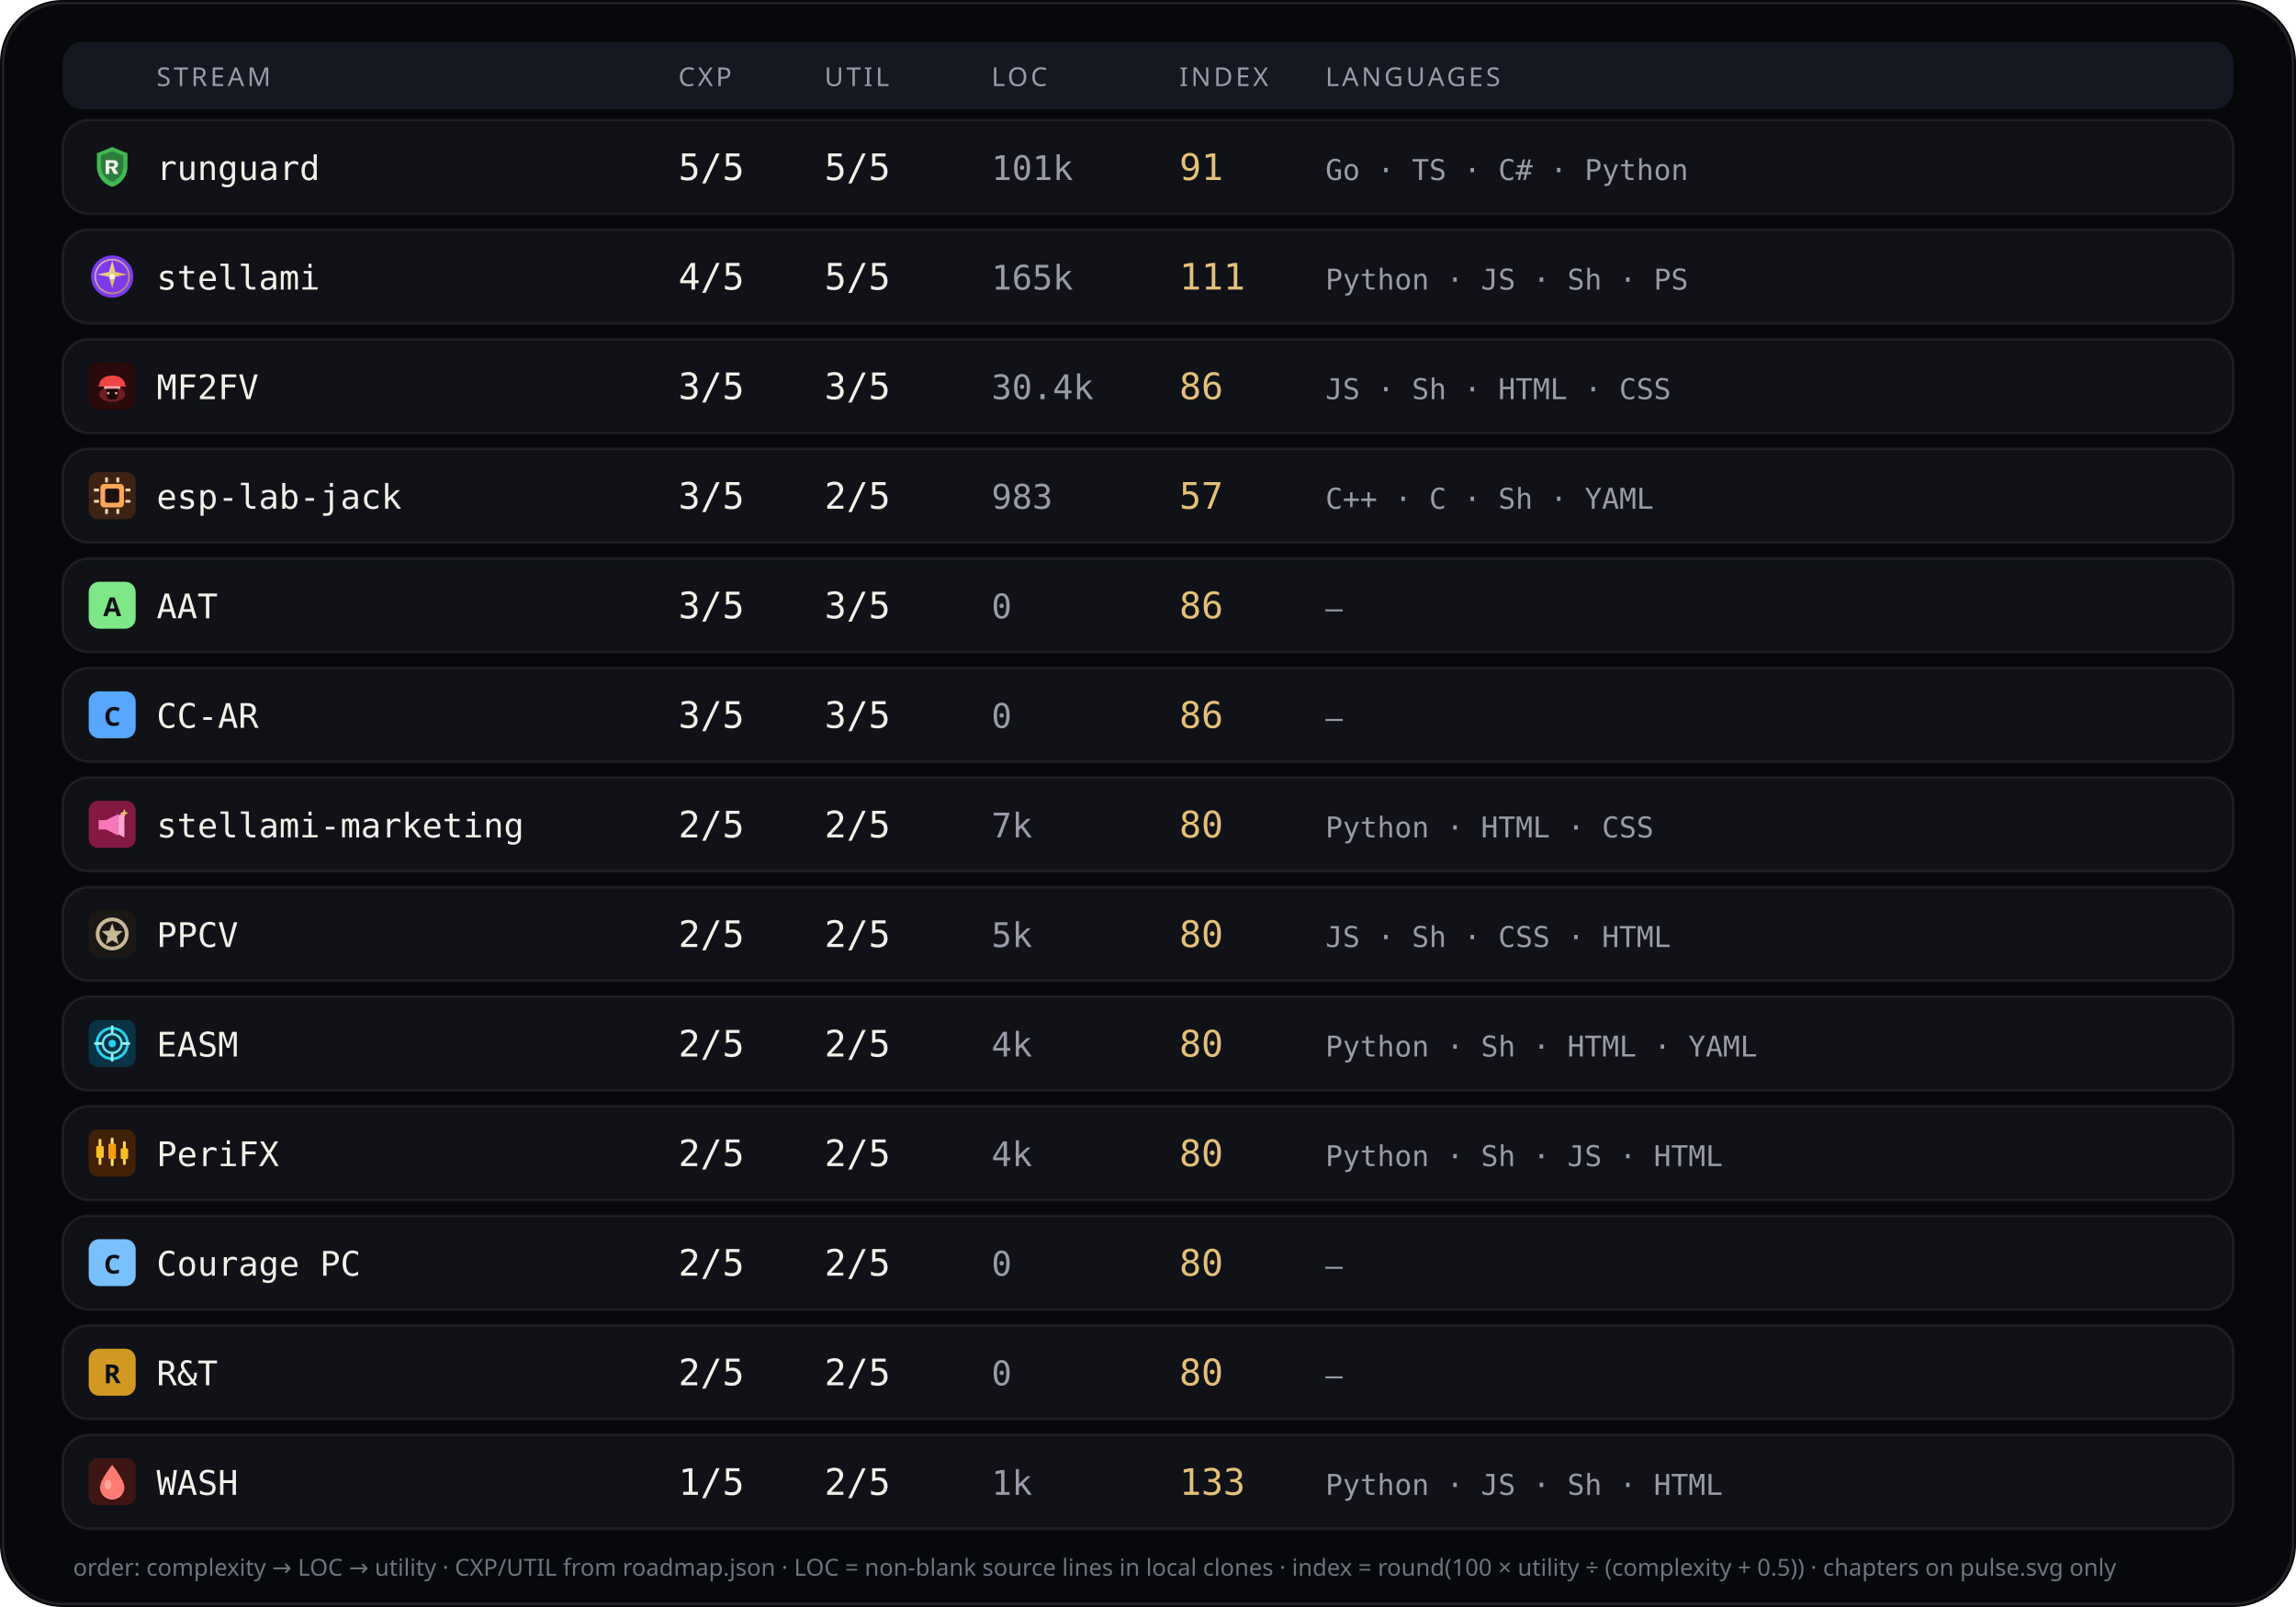
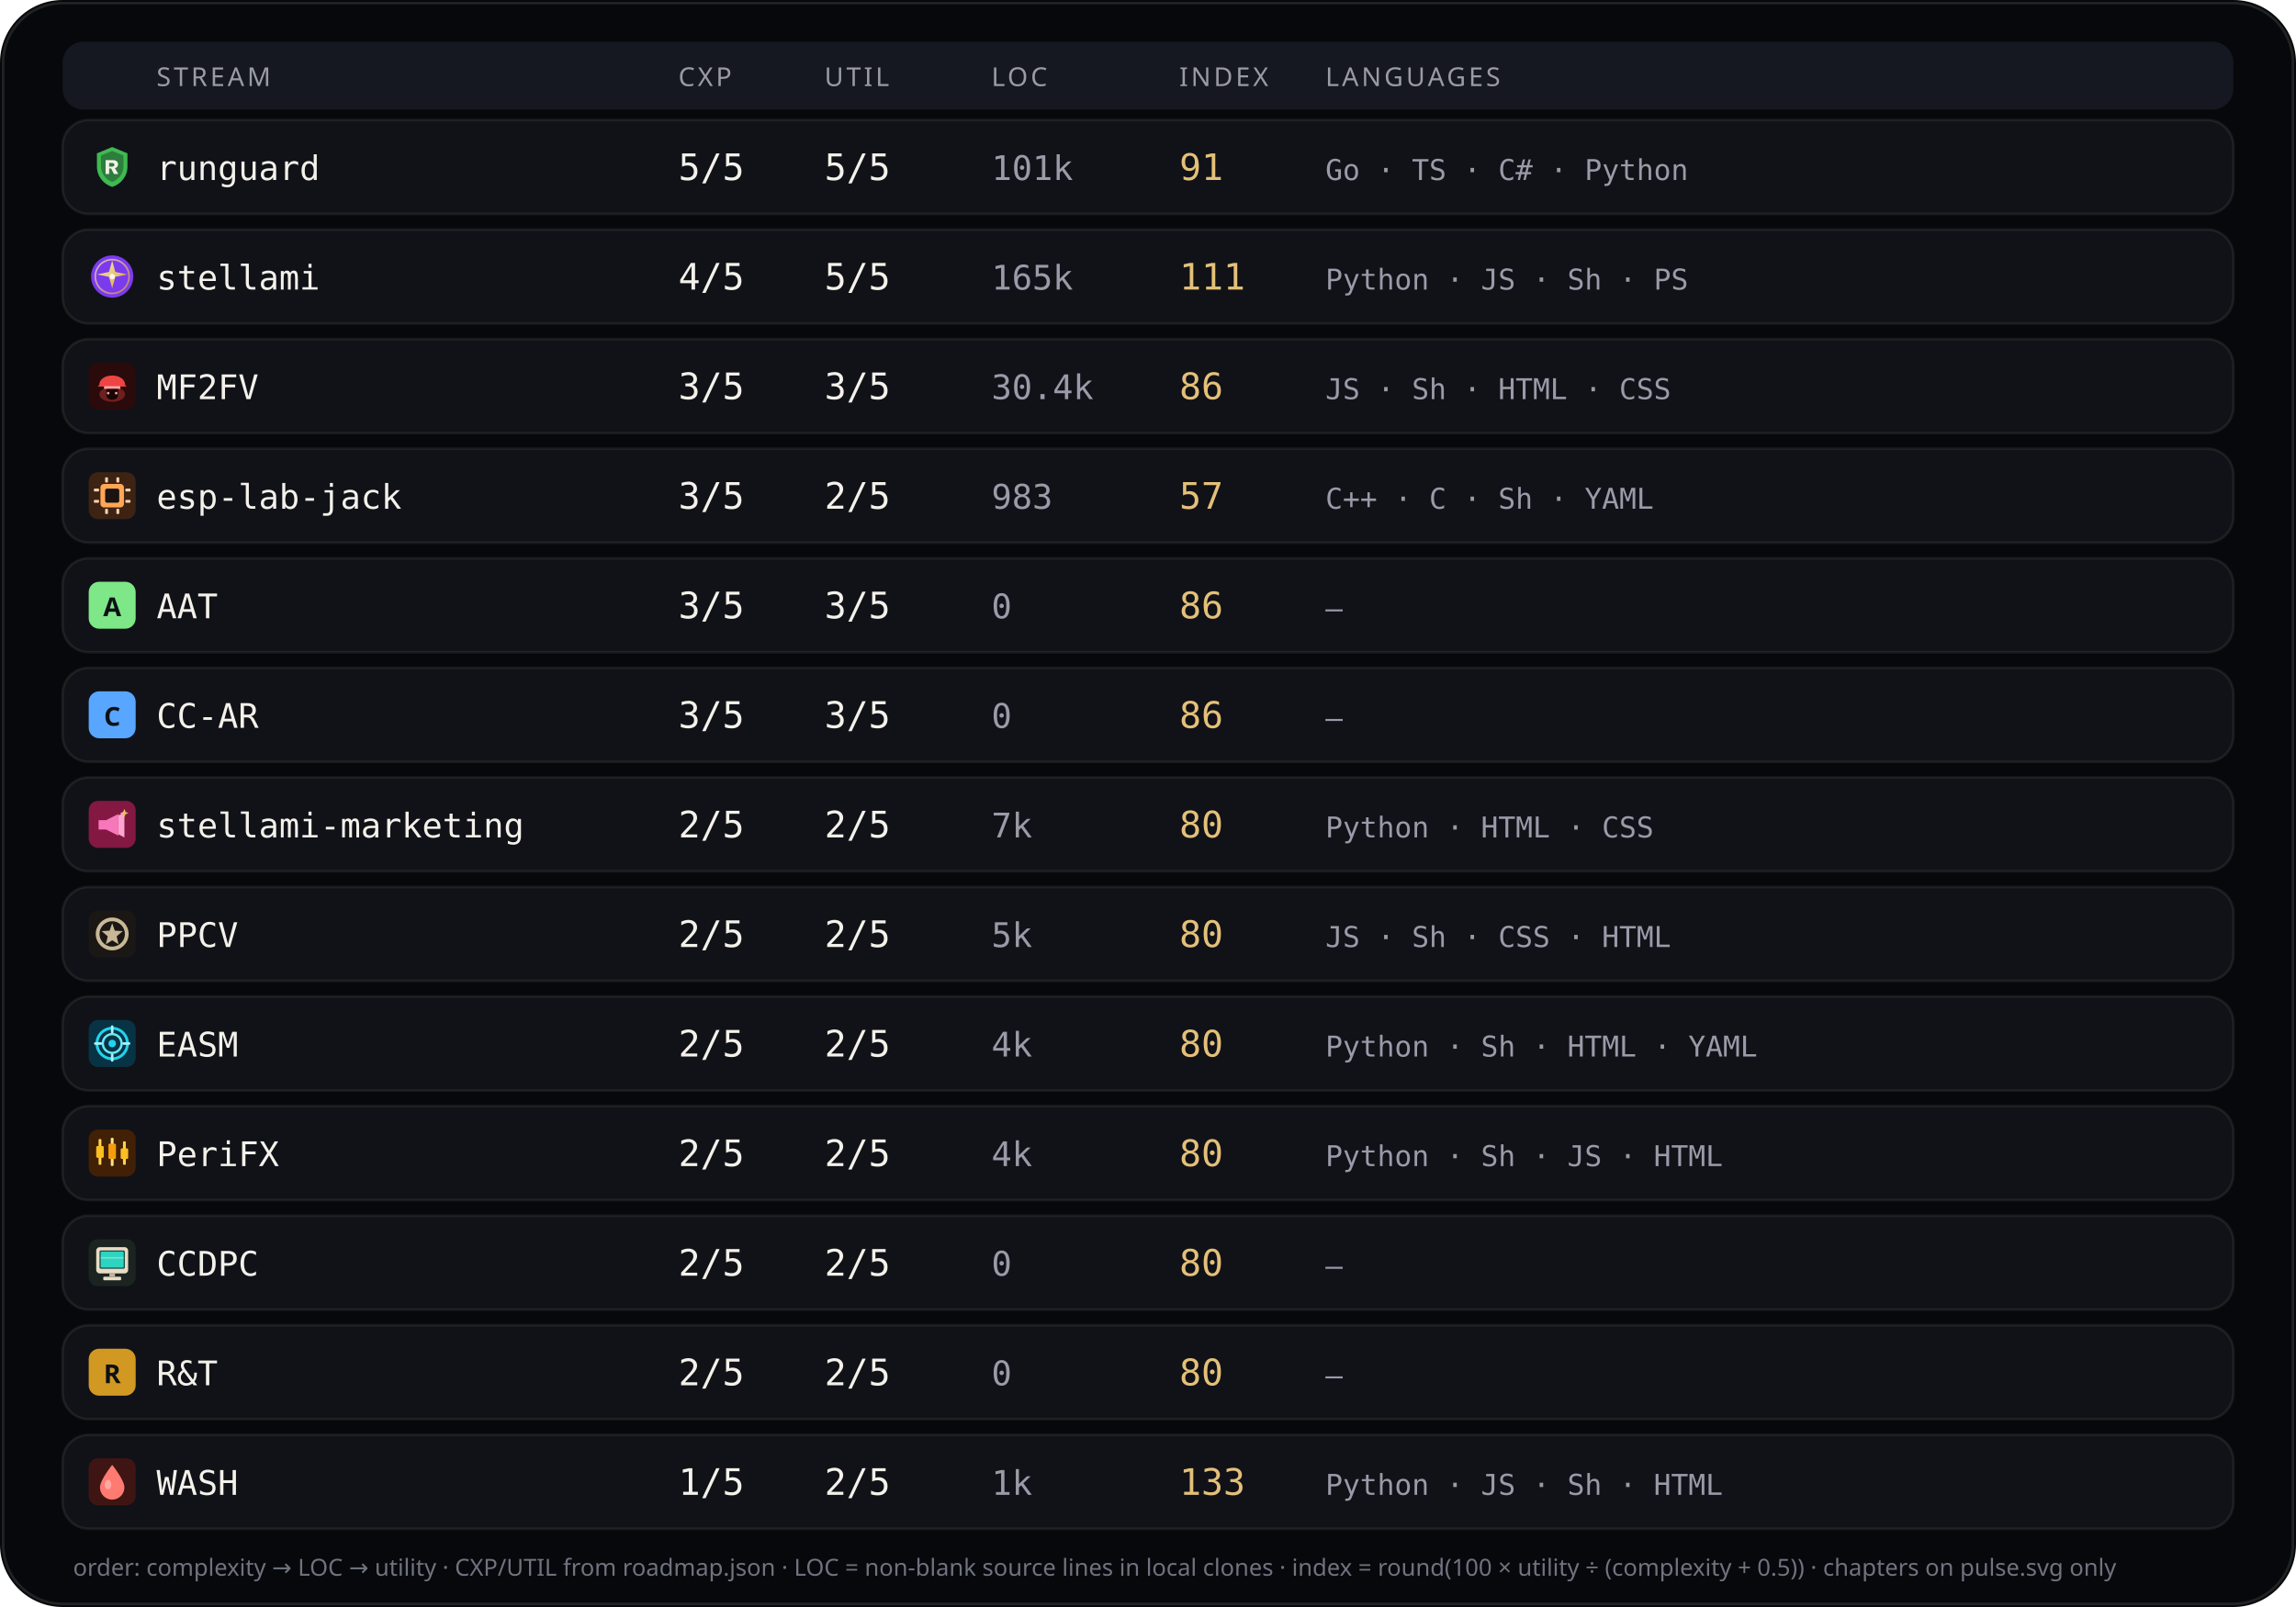
<svg xmlns="http://www.w3.org/2000/svg" viewBox="0 0 880 616" width="880" height="616" role="img" aria-label="Stream complexity utility languages">
  <rect width="880" height="616" rx="24" fill="#07080b" />
  <rect x="1.2" y="1.2" width="877.6" height="613.6" rx="22.8" fill="none" stroke="rgba(232,228,214,0.12)" />
  <rect x="24" y="16" width="832" height="26" rx="8" fill="#151820" />
  <text x="60" y="33" fill="#9a9aa8" font-size="10" font-family="ui-sans-serif, system-ui, sans-serif" letter-spacing="1.1">STREAM</text>
  <text x="260" y="33" fill="#9a9aa8" font-size="10" font-family="ui-sans-serif, system-ui, sans-serif" letter-spacing="1.1">CXP</text>
  <text x="316" y="33" fill="#9a9aa8" font-size="10" font-family="ui-sans-serif, system-ui, sans-serif" letter-spacing="1.1">UTIL</text>
  <text x="380" y="33" fill="#9a9aa8" font-size="10" font-family="ui-sans-serif, system-ui, sans-serif" letter-spacing="1.1">LOC</text>
  <text x="452" y="33" fill="#9a9aa8" font-size="10" font-family="ui-sans-serif, system-ui, sans-serif" letter-spacing="1.1">INDEX</text>
  <text x="508" y="33" fill="#9a9aa8" font-size="10" font-family="ui-sans-serif, system-ui, sans-serif" letter-spacing="1.1">LANGUAGES</text>
  <rect x="24" y="46" width="832" height="36" rx="10" fill="#101218" stroke="rgba(232,228,214,0.08)" />
  <g id="stream_logo_runguard" class="stream_logo" data-stream="runguard" transform="translate(34.0,55.0) scale(0.9)" opacity="1.0">
    <path fill="#3fb950" d="M10 1.5 L16.5 4.2 V9.8 C16.5 14.1 13.6 17.4 10 18.5 C6.4 17.4 3.5 14.1 3.5 9.8 V4.2 Z" />
    <path fill="#0d1117" fill-opacity=".35" d="M10 3.2 L14.8 5.1 V9.7 C14.8 12.9 12.6 15.4 10 16.4 C7.4 15.4 5.2 12.9 5.2 9.7 V5.1 Z" />
    <path fill="#f4f1ea" d="M7.2 7.1h3.1c1.35 0 2.2.7 2.2 1.75 0 .85-.5 1.45-1.35 1.65L12.6 13h-1.85l-1.2-2.35H8.7V13H7.2V7.1zm1.5 1.2v1.55h1.35c.55 0 .9-.28.9-.75s-.35-.8-.9-.8H8.7z" />
  </g>
  <use class="stream_logo" data-stream="runguard" href="#stream_logo_runguard" x="34.0" y="55.0" width="18" height="18" opacity="0" />
  <text x="60" y="69" fill="#f4f1ea" font-size="13" font-family="ui-monospace, SFMono-Regular, monospace">runguard</text>
  <text x="260" y="69" fill="#f4f1ea" font-size="14" font-family="ui-monospace, SFMono-Regular, monospace">5/5</text>
  <text x="316" y="69" fill="#f4f1ea" font-size="14" font-family="ui-monospace, SFMono-Regular, monospace">5/5</text>
  <text x="380" y="69" fill="#9a9aa8" font-size="13" font-family="ui-monospace, SFMono-Regular, monospace">101k</text>
  <text x="452" y="69" fill="#e4c078" font-size="14" font-family="ui-monospace, SFMono-Regular, monospace">91</text>
  <text x="508" y="69" fill="#9a9aa8" font-size="11" font-family="ui-monospace, SFMono-Regular, monospace">Go · TS · C# · Python</text>
  <rect x="24" y="88" width="832" height="36" rx="10" fill="#101218" stroke="rgba(232,228,214,0.08)" />
  <g id="stream_logo_stellami" class="stream_logo" data-stream="stellami" transform="translate(34.0,97.0) scale(0.9)" opacity="1.0">
    <defs>
      <linearGradient id="stream_logo_stellami-stellami-gold" x1="0%" y1="0%" x2="100%" y2="100%">
        <stop offset="0%" stop-color="#f5e6a8" />
        <stop offset="55%" stop-color="#e8c57a" />
        <stop offset="100%" stop-color="#c9a227" />
      </linearGradient>
    </defs>
    <circle cx="10" cy="10" r="9" fill="#7c3aed" />
    <circle cx="10" cy="10" r="7.2" fill="none" stroke="url(#stream_logo_stellami-stellami-gold)" stroke-width="0.7" opacity=".7" />
    <path fill="url(#stream_logo_stellami-stellami-gold)" d="M10 3.2 L11.35 8.05 L16.4 9.1 L11.35 10.15 L10 15 L8.65 10.15 L3.6 9.1 L8.65 8.05 Z" />
    <circle cx="10" cy="10" r="1.15" fill="#fff8e8" />
  </g>
  <use class="stream_logo" data-stream="stellami" href="#stream_logo_stellami" x="34.0" y="97.0" width="18" height="18" opacity="0" />
  <text x="60" y="111" fill="#f4f1ea" font-size="13" font-family="ui-monospace, SFMono-Regular, monospace">stellami</text>
  <text x="260" y="111" fill="#f4f1ea" font-size="14" font-family="ui-monospace, SFMono-Regular, monospace">4/5</text>
  <text x="316" y="111" fill="#f4f1ea" font-size="14" font-family="ui-monospace, SFMono-Regular, monospace">5/5</text>
  <text x="380" y="111" fill="#9a9aa8" font-size="13" font-family="ui-monospace, SFMono-Regular, monospace">165k</text>
  <text x="452" y="111" fill="#e4c078" font-size="14" font-family="ui-monospace, SFMono-Regular, monospace">111</text>
  <text x="508" y="111" fill="#9a9aa8" font-size="11" font-family="ui-monospace, SFMono-Regular, monospace">Python · JS · Sh · PS</text>
  <rect x="24" y="130" width="832" height="36" rx="10" fill="#101218" stroke="rgba(232,228,214,0.08)" />
  <g id="stream_logo_mf2fv" class="stream_logo" data-stream="mf2fv" transform="translate(34.0,139.0) scale(0.9)" opacity="1.0">
    <rect width="20" height="20" rx="4" fill="#2a0a0a" />
    <ellipse cx="10" cy="13.5" rx="5.5" ry="3.2" fill="#ef4444" opacity=".35" />
    <path fill="#ef4444" d="M4.5 9.5 C4.5 7.2 6.8 5.5 10 5.5 S15.5 7.2 15.5 9.5 L16.2 10.2 H3.8 Z" />
    <rect x="6.5" y="10" width="7" height="1.2" rx="0.4" fill="#fca5a5" />
    <path fill="#1a0505" d="M7.5 11.2 h5 v2.8 c0 1-1.1 1.8-2.5 1.8 s-2.5-.8-2.5-1.8 v-2.8z" />
    <circle cx="8.3" cy="13" r="0.55" fill="#fca5a5" />
    <circle cx="11.7" cy="13" r="0.55" fill="#fca5a5" />
  </g>
  <use class="stream_logo" data-stream="mf2fv" href="#stream_logo_mf2fv" x="34.0" y="139.0" width="18" height="18" opacity="0" />
  <text x="60" y="153" fill="#f4f1ea" font-size="13" font-family="ui-monospace, SFMono-Regular, monospace">MF2FV</text>
  <text x="260" y="153" fill="#f4f1ea" font-size="14" font-family="ui-monospace, SFMono-Regular, monospace">3/5</text>
  <text x="316" y="153" fill="#f4f1ea" font-size="14" font-family="ui-monospace, SFMono-Regular, monospace">3/5</text>
  <text x="380" y="153" fill="#9a9aa8" font-size="13" font-family="ui-monospace, SFMono-Regular, monospace">30.4k</text>
  <text x="452" y="153" fill="#e4c078" font-size="14" font-family="ui-monospace, SFMono-Regular, monospace">86</text>
  <text x="508" y="153" fill="#9a9aa8" font-size="11" font-family="ui-monospace, SFMono-Regular, monospace">JS · Sh · HTML · CSS</text>
  <rect x="24" y="172" width="832" height="36" rx="10" fill="#101218" stroke="rgba(232,228,214,0.08)" />
  <g id="stream_logo_esp-lab-jack" class="stream_logo" data-stream="esp-lab-jack" transform="translate(34.0,181.0) scale(0.9)" opacity="1.0">
    <rect width="20" height="20" rx="4" fill="#3d2314" />
    <rect x="5" y="5" width="10" height="10" rx="1.5" fill="#ffa657" />
    <rect x="7" y="7" width="6" height="6" rx="0.8" fill="#1c1210" />
    <rect x="2.2" y="7" width="2.2" height="1.2" rx="0.3" fill="#ffd4a8" />
    <rect x="2.2" y="11.8" width="2.2" height="1.2" rx="0.3" fill="#ffd4a8" />
    <rect x="15.6" y="7" width="2.2" height="1.2" rx="0.3" fill="#ffd4a8" />
    <rect x="15.6" y="11.8" width="2.2" height="1.2" rx="0.3" fill="#ffd4a8" />
    <rect x="7" y="2.2" width="1.2" height="2.2" rx="0.3" fill="#ffd4a8" />
    <rect x="11.8" y="2.2" width="1.2" height="2.2" rx="0.3" fill="#ffd4a8" />
    <rect x="7" y="15.6" width="1.2" height="2.2" rx="0.3" fill="#ffd4a8" />
    <rect x="11.8" y="15.6" width="1.2" height="2.2" rx="0.3" fill="#ffd4a8" />
  </g>
  <use class="stream_logo" data-stream="esp-lab-jack" href="#stream_logo_esp-lab-jack" x="34.0" y="181.0" width="18" height="18" opacity="0" />
  <text x="60" y="195" fill="#f4f1ea" font-size="13" font-family="ui-monospace, SFMono-Regular, monospace">esp-lab-jack</text>
  <text x="260" y="195" fill="#f4f1ea" font-size="14" font-family="ui-monospace, SFMono-Regular, monospace">3/5</text>
  <text x="316" y="195" fill="#f4f1ea" font-size="14" font-family="ui-monospace, SFMono-Regular, monospace">2/5</text>
  <text x="380" y="195" fill="#9a9aa8" font-size="13" font-family="ui-monospace, SFMono-Regular, monospace">983</text>
  <text x="452" y="195" fill="#e4c078" font-size="14" font-family="ui-monospace, SFMono-Regular, monospace">57</text>
  <text x="508" y="195" fill="#9a9aa8" font-size="11" font-family="ui-monospace, SFMono-Regular, monospace">C++ · C · Sh · YAML</text>
  <rect x="24" y="214" width="832" height="36" rx="10" fill="#101218" stroke="rgba(232,228,214,0.08)" />
  <g id="stream_logo_aat" class="stream_logo" data-stream="aat" opacity="1.0">
    <rect x="34.0" y="223.0" width="18" height="18" rx="4" fill="#7ee787" />
    <text x="43.0" y="236.2" text-anchor="middle" fill="#0d1117" font-size="10" font-family="ui-sans-serif, system-ui, sans-serif" font-weight="700">A</text>
  </g>
  <text x="60" y="237" fill="#f4f1ea" font-size="13" font-family="ui-monospace, SFMono-Regular, monospace">AAT</text>
  <text x="260" y="237" fill="#f4f1ea" font-size="14" font-family="ui-monospace, SFMono-Regular, monospace">3/5</text>
  <text x="316" y="237" fill="#f4f1ea" font-size="14" font-family="ui-monospace, SFMono-Regular, monospace">3/5</text>
  <text x="380" y="237" fill="#9a9aa8" font-size="13" font-family="ui-monospace, SFMono-Regular, monospace">0</text>
  <text x="452" y="237" fill="#e4c078" font-size="14" font-family="ui-monospace, SFMono-Regular, monospace">86</text>
  <text x="508" y="237" fill="#9a9aa8" font-size="11" font-family="ui-monospace, SFMono-Regular, monospace">—</text>
  <rect x="24" y="256" width="832" height="36" rx="10" fill="#101218" stroke="rgba(232,228,214,0.08)" />
  <g id="stream_logo_cc-ar" class="stream_logo" data-stream="cc-ar" opacity="1.0">
    <rect x="34.0" y="265.0" width="18" height="18" rx="4" fill="#58a6ff" />
    <text x="43.0" y="278.2" text-anchor="middle" fill="#0d1117" font-size="10" font-family="ui-sans-serif, system-ui, sans-serif" font-weight="700">C</text>
  </g>
  <text x="60" y="279" fill="#f4f1ea" font-size="13" font-family="ui-monospace, SFMono-Regular, monospace">CC-AR</text>
  <text x="260" y="279" fill="#f4f1ea" font-size="14" font-family="ui-monospace, SFMono-Regular, monospace">3/5</text>
  <text x="316" y="279" fill="#f4f1ea" font-size="14" font-family="ui-monospace, SFMono-Regular, monospace">3/5</text>
  <text x="380" y="279" fill="#9a9aa8" font-size="13" font-family="ui-monospace, SFMono-Regular, monospace">0</text>
  <text x="452" y="279" fill="#e4c078" font-size="14" font-family="ui-monospace, SFMono-Regular, monospace">86</text>
  <text x="508" y="279" fill="#9a9aa8" font-size="11" font-family="ui-monospace, SFMono-Regular, monospace">—</text>
  <rect x="24" y="298" width="832" height="36" rx="10" fill="#101218" stroke="rgba(232,228,214,0.08)" />
  <g id="stream_logo_stellami-marketing" class="stream_logo" data-stream="stellami-marketing" transform="translate(34.0,307.0) scale(0.9)" opacity="1.0">
    <defs>
      <linearGradient id="stream_logo_stellami-marketing-smkt-gold" x1="0%" y1="0%" x2="100%" y2="100%">
        <stop offset="0%" stop-color="#f5e6a8" />
        <stop offset="100%" stop-color="#c9a227" />
      </linearGradient>
    </defs>
    <rect width="20" height="20" rx="4" fill="#831843" />
    <path fill="#f778ba" d="M4.2 8.2h3.2l5.2-2.6v9.2l-5.2-2.6H4.2z" />
    <path fill="#fda4d0" d="M12.6 6.2l2.6-1.4v10.8l-2.6-1.4z" />
    <path fill="url(#stream_logo_stellami-marketing-smkt-gold)" d="M15.2 3.4 L15.7 4.7 L17 5.2 L15.7 5.7 L15.2 7 L14.7 5.7 L13.4 5.2 L14.7 4.7 Z" />
  </g>
  <use class="stream_logo" data-stream="stellami-marketing" href="#stream_logo_stellami-marketing" x="34.0" y="307.0" width="18" height="18" opacity="0" />
  <text x="60" y="321" fill="#f4f1ea" font-size="13" font-family="ui-monospace, SFMono-Regular, monospace">stellami-marketing</text>
  <text x="260" y="321" fill="#f4f1ea" font-size="14" font-family="ui-monospace, SFMono-Regular, monospace">2/5</text>
  <text x="316" y="321" fill="#f4f1ea" font-size="14" font-family="ui-monospace, SFMono-Regular, monospace">2/5</text>
  <text x="380" y="321" fill="#9a9aa8" font-size="13" font-family="ui-monospace, SFMono-Regular, monospace">7k</text>
  <text x="452" y="321" fill="#e4c078" font-size="14" font-family="ui-monospace, SFMono-Regular, monospace">80</text>
  <text x="508" y="321" fill="#9a9aa8" font-size="11" font-family="ui-monospace, SFMono-Regular, monospace">Python · HTML · CSS</text>
  <rect x="24" y="340" width="832" height="36" rx="10" fill="#101218" stroke="rgba(232,228,214,0.08)" />
  <g id="stream_logo_ppcv" class="stream_logo" data-stream="ppcv" transform="translate(34.0,349.0) scale(0.9)" opacity="1.0">
    <rect width="20" height="20" rx="4" fill="#1a1714" />
    <circle cx="10" cy="10" r="6.2" fill="none" stroke="#c9b896" stroke-width="1.6" />
    <path fill="#c9b896" d="M10 5.4 L11.1 8.6 L14.5 8.8 L11.9 11 L12.7 14.4 L10 12.7 L7.3 14.4 L8.1 11 L5.5 8.8 L8.9 8.6 Z" />
  </g>
  <use class="stream_logo" data-stream="ppcv" href="#stream_logo_ppcv" x="34.0" y="349.0" width="18" height="18" opacity="0" />
  <text x="60" y="363" fill="#f4f1ea" font-size="13" font-family="ui-monospace, SFMono-Regular, monospace">PPCV</text>
  <text x="260" y="363" fill="#f4f1ea" font-size="14" font-family="ui-monospace, SFMono-Regular, monospace">2/5</text>
  <text x="316" y="363" fill="#f4f1ea" font-size="14" font-family="ui-monospace, SFMono-Regular, monospace">2/5</text>
  <text x="380" y="363" fill="#9a9aa8" font-size="13" font-family="ui-monospace, SFMono-Regular, monospace">5k</text>
  <text x="452" y="363" fill="#e4c078" font-size="14" font-family="ui-monospace, SFMono-Regular, monospace">80</text>
  <text x="508" y="363" fill="#9a9aa8" font-size="11" font-family="ui-monospace, SFMono-Regular, monospace">JS · Sh · CSS · HTML</text>
  <rect x="24" y="382" width="832" height="36" rx="10" fill="#101218" stroke="rgba(232,228,214,0.08)" />
  <g id="stream_logo_easm" class="stream_logo" data-stream="easm" transform="translate(34.0,391.0) scale(0.9)" opacity="1.0">
    <rect width="20" height="20" rx="4" fill="#083344" />
    <circle cx="10" cy="10" r="6.5" fill="none" stroke="#22d3ee" stroke-width="1.2" />
    <circle cx="10" cy="10" r="4" fill="none" stroke="#67e8f9" stroke-width="1" />
    <circle cx="10" cy="10" r="1.6" fill="#22d3ee" />
    <path d="M10 2.8 V5.2 M10 14.8 V17.2 M2.8 10 H5.2 M14.8 10 H17.2" stroke="#a5f3fc" stroke-width="1.1" stroke-linecap="round" />
  </g>
  <use class="stream_logo" data-stream="easm" href="#stream_logo_easm" x="34.0" y="391.0" width="18" height="18" opacity="0" />
  <text x="60" y="405" fill="#f4f1ea" font-size="13" font-family="ui-monospace, SFMono-Regular, monospace">EASM</text>
  <text x="260" y="405" fill="#f4f1ea" font-size="14" font-family="ui-monospace, SFMono-Regular, monospace">2/5</text>
  <text x="316" y="405" fill="#f4f1ea" font-size="14" font-family="ui-monospace, SFMono-Regular, monospace">2/5</text>
  <text x="380" y="405" fill="#9a9aa8" font-size="13" font-family="ui-monospace, SFMono-Regular, monospace">4k</text>
  <text x="452" y="405" fill="#e4c078" font-size="14" font-family="ui-monospace, SFMono-Regular, monospace">80</text>
  <text x="508" y="405" fill="#9a9aa8" font-size="11" font-family="ui-monospace, SFMono-Regular, monospace">Python · Sh · HTML · YAML</text>
  <rect x="24" y="424" width="832" height="36" rx="10" fill="#101218" stroke="rgba(232,228,214,0.08)" />
  <g id="stream_logo_peri" class="stream_logo" data-stream="peri" transform="translate(34.0,433.0) scale(0.9)" opacity="1.0">
    <rect width="20" height="20" rx="4" fill="#422006" />
    <rect x="4.2" y="4" width="1.2" height="11" rx="0.4" fill="#fcd34d" />
    <rect x="3.2" y="7" width="3.2" height="5" rx="0.5" fill="#fbbf24" />
    <rect x="9.4" y="3.5" width="1.2" height="12" rx="0.4" fill="#fde68a" />
    <rect x="8.4" y="6" width="3.2" height="6.5" rx="0.5" fill="#f59e0b" />
    <rect x="14.6" y="5" width="1.2" height="10" rx="0.4" fill="#fcd34d" />
    <rect x="13.6" y="8" width="3.2" height="4.5" rx="0.5" fill="#fbbf24" />
  </g>
  <use class="stream_logo" data-stream="peri" href="#stream_logo_peri" x="34.0" y="433.0" width="18" height="18" opacity="0" />
  <text x="60" y="447" fill="#f4f1ea" font-size="13" font-family="ui-monospace, SFMono-Regular, monospace">PeriFX</text>
  <text x="260" y="447" fill="#f4f1ea" font-size="14" font-family="ui-monospace, SFMono-Regular, monospace">2/5</text>
  <text x="316" y="447" fill="#f4f1ea" font-size="14" font-family="ui-monospace, SFMono-Regular, monospace">2/5</text>
  <text x="380" y="447" fill="#9a9aa8" font-size="13" font-family="ui-monospace, SFMono-Regular, monospace">4k</text>
  <text x="452" y="447" fill="#e4c078" font-size="14" font-family="ui-monospace, SFMono-Regular, monospace">80</text>
  <text x="508" y="447" fill="#9a9aa8" font-size="11" font-family="ui-monospace, SFMono-Regular, monospace">Python · Sh · JS · HTML</text>
  <rect x="24" y="466" width="832" height="36" rx="10" fill="#101218" stroke="rgba(232,228,214,0.08)" />
-   <g id="stream_logo_courage-pc" class="stream_logo" data-stream="courage-pc" opacity="1.0">
-     <rect x="34.0" y="475.0" width="18" height="18" rx="4" fill="#79c0ff" />
-     <text x="43.0" y="488.2" text-anchor="middle" fill="#0d1117" font-size="10" font-family="ui-sans-serif, system-ui, sans-serif" font-weight="700">C</text>
-   </g>
-   <text x="60" y="489" fill="#f4f1ea" font-size="13" font-family="ui-monospace, SFMono-Regular, monospace">Courage PC</text>
+   <g id="stream_logo_ccdpc" class="stream_logo" data-stream="ccdpc" transform="translate(34.0,475.0) scale(0.9)" opacity="1.0">
+     <rect width="20" height="20" rx="4" fill="#1c2422" />
+     <rect x="3.2" y="3.4" width="13.6" height="11.2" rx="1.5" fill="#e8dcc4" />
+     <rect x="4.6" y="4.8" width="10.8" height="7.8" rx="0.6" fill="#134e4a" />
+     <rect x="5.1" y="5.3" width="9.8" height="6.8" rx="0.4" fill="#2dd4bf" />
+     <rect x="5.1" y="7.6" width="9.8" height="0.7" fill="#ccfbf1" opacity=".4" />
+     <rect x="8.8" y="14.6" width="2.4" height="1.3" fill="#c4b49a" />
+     <rect x="6.2" y="16" width="7.6" height="1.5" rx="0.35" fill="#e8dcc4" />
+   </g>
+   <use class="stream_logo" data-stream="ccdpc" href="#stream_logo_ccdpc" x="34.0" y="475.0" width="18" height="18" opacity="0" />
+   <text x="60" y="489" fill="#f4f1ea" font-size="13" font-family="ui-monospace, SFMono-Regular, monospace">CCDPC</text>
  <text x="260" y="489" fill="#f4f1ea" font-size="14" font-family="ui-monospace, SFMono-Regular, monospace">2/5</text>
  <text x="316" y="489" fill="#f4f1ea" font-size="14" font-family="ui-monospace, SFMono-Regular, monospace">2/5</text>
  <text x="380" y="489" fill="#9a9aa8" font-size="13" font-family="ui-monospace, SFMono-Regular, monospace">0</text>
  <text x="452" y="489" fill="#e4c078" font-size="14" font-family="ui-monospace, SFMono-Regular, monospace">80</text>
  <text x="508" y="489" fill="#9a9aa8" font-size="11" font-family="ui-monospace, SFMono-Regular, monospace">—</text>
  <rect x="24" y="508" width="832" height="36" rx="10" fill="#101218" stroke="rgba(232,228,214,0.08)" />
  <g id="stream_logo_rt" class="stream_logo" data-stream="rt" opacity="1.0">
    <rect x="34.0" y="517.0" width="18" height="18" rx="4" fill="#d29922" />
    <text x="43.0" y="530.2" text-anchor="middle" fill="#0d1117" font-size="10" font-family="ui-sans-serif, system-ui, sans-serif" font-weight="700">R</text>
  </g>
  <text x="60" y="531" fill="#f4f1ea" font-size="13" font-family="ui-monospace, SFMono-Regular, monospace">R&amp;T</text>
  <text x="260" y="531" fill="#f4f1ea" font-size="14" font-family="ui-monospace, SFMono-Regular, monospace">2/5</text>
  <text x="316" y="531" fill="#f4f1ea" font-size="14" font-family="ui-monospace, SFMono-Regular, monospace">2/5</text>
  <text x="380" y="531" fill="#9a9aa8" font-size="13" font-family="ui-monospace, SFMono-Regular, monospace">0</text>
  <text x="452" y="531" fill="#e4c078" font-size="14" font-family="ui-monospace, SFMono-Regular, monospace">80</text>
  <text x="508" y="531" fill="#9a9aa8" font-size="11" font-family="ui-monospace, SFMono-Regular, monospace">—</text>
  <rect x="24" y="550" width="832" height="36" rx="10" fill="#101218" stroke="rgba(232,228,214,0.08)" />
  <g id="stream_logo_wash" class="stream_logo" data-stream="wash" transform="translate(34.0,559.0) scale(0.9)" opacity="1.0">
    <rect width="20" height="20" rx="4" fill="#3f1513" />
    <path fill="#ff7b72" d="M10 2.8 C10 2.8 15.2 9.2 15.2 12.4 A5.2 5.2 0 0 1 4.8 12.4 C4.8 9.2 10 2.8 10 2.8 Z" />
    <ellipse cx="8.2" cy="11.2" rx="1.4" ry="2" fill="#ffd0cc" opacity=".55" />
  </g>
  <use class="stream_logo" data-stream="wash" href="#stream_logo_wash" x="34.0" y="559.0" width="18" height="18" opacity="0" />
  <text x="60" y="573" fill="#f4f1ea" font-size="13" font-family="ui-monospace, SFMono-Regular, monospace">WASH</text>
  <text x="260" y="573" fill="#f4f1ea" font-size="14" font-family="ui-monospace, SFMono-Regular, monospace">1/5</text>
  <text x="316" y="573" fill="#f4f1ea" font-size="14" font-family="ui-monospace, SFMono-Regular, monospace">2/5</text>
  <text x="380" y="573" fill="#9a9aa8" font-size="13" font-family="ui-monospace, SFMono-Regular, monospace">1k</text>
  <text x="452" y="573" fill="#e4c078" font-size="14" font-family="ui-monospace, SFMono-Regular, monospace">133</text>
  <text x="508" y="573" fill="#9a9aa8" font-size="11" font-family="ui-monospace, SFMono-Regular, monospace">Python · JS · Sh · HTML</text>
  <text x="28" y="604" fill="#6f7380" font-size="9" font-family="ui-sans-serif, system-ui, sans-serif">order: complexity → LOC → utility · CXP/UTIL from roadmap.json · LOC = non-blank source lines in local clones · index = round(100 × utility ÷ (complexity + 0.5)) · chapters on pulse.svg only</text>
</svg>
